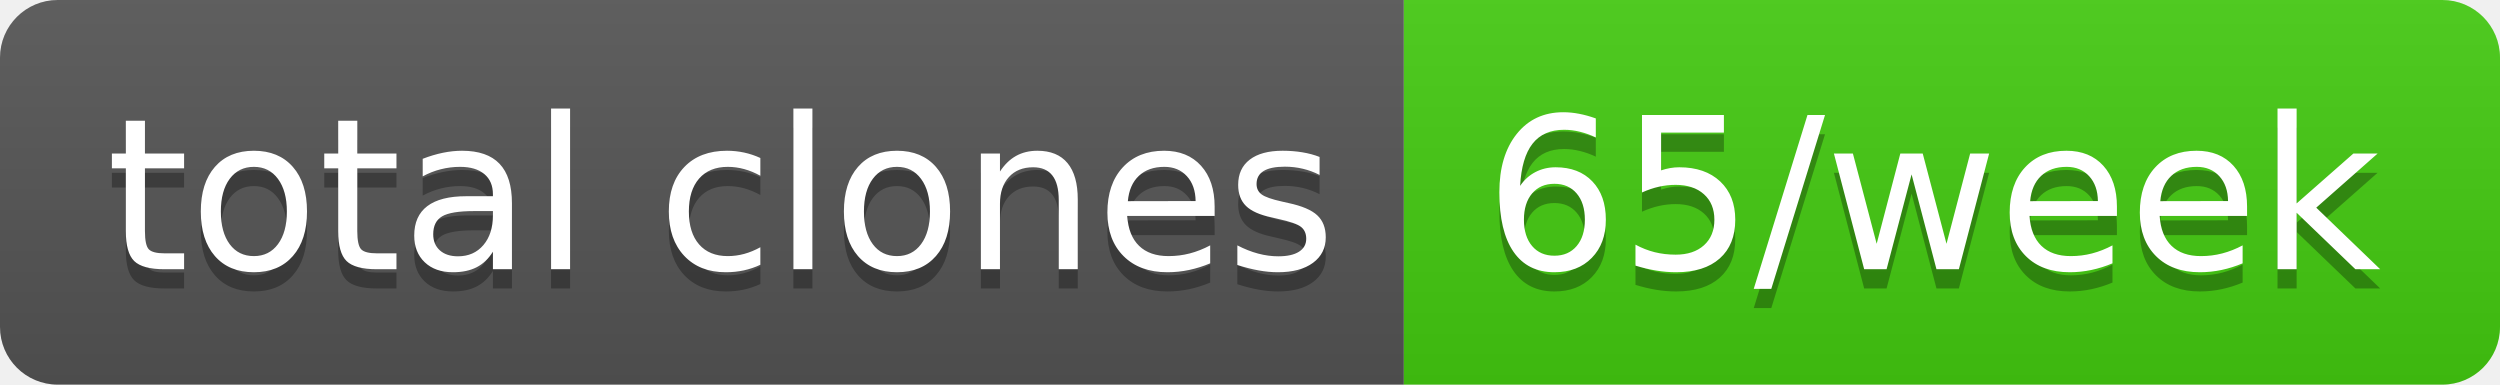
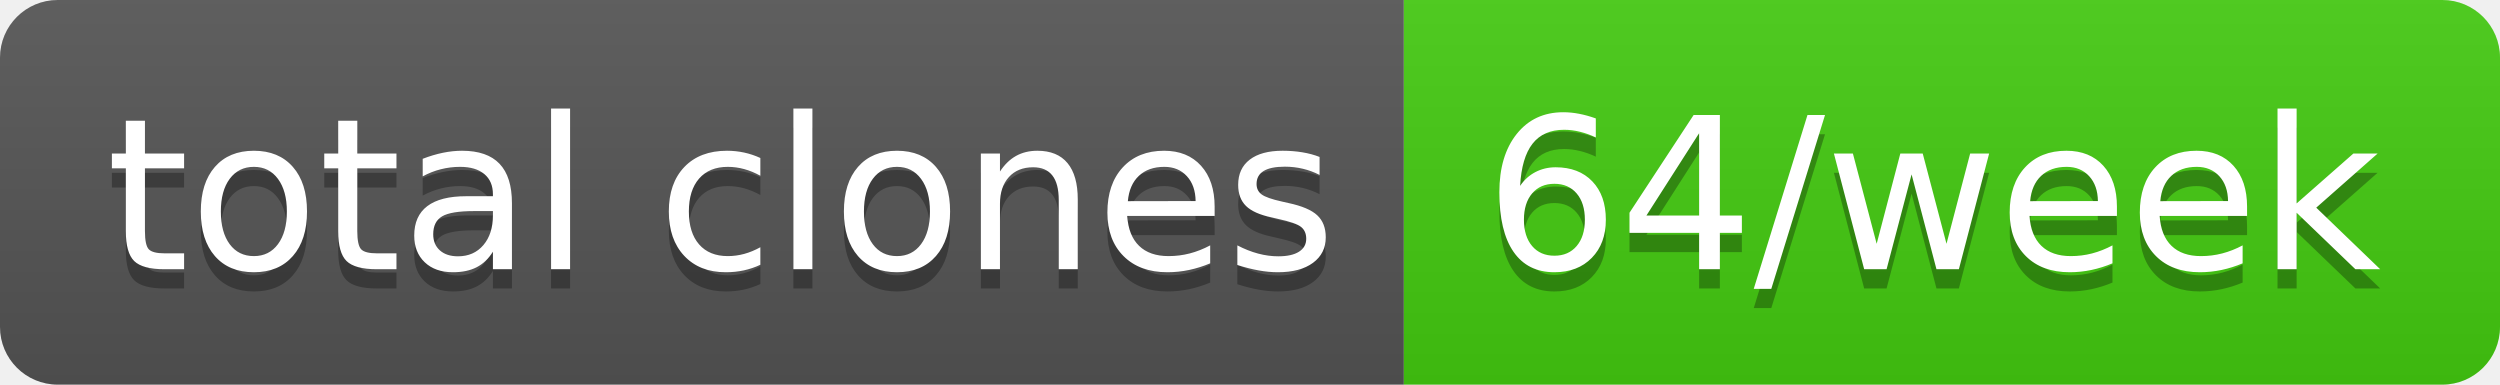
- <svg xmlns="http://www.w3.org/2000/svg" width="130" height="20" role="img" aria-label="total clones: 65/week">
+ <svg xmlns="http://www.w3.org/2000/svg" width="130" height="20" role="img" aria-label="total clones: 64/week">
  <linearGradient id="s" x2="0" y2="100%">
    <stop offset="0" stop-color="#bbb" stop-opacity=".1" />
    <stop offset="1" stop-opacity=".1" />
  </linearGradient>
  <clipPath id="r">
    <rect width="130" height="20" rx="3" fill="#fff" />
  </clipPath>
  <g clip-path="url(#r)">
    <rect width="73" height="20" fill="#555" />
    <rect x="73" width="57" height="20" fill="#4c1" />
    <rect width="130" height="20" fill="url(#s)" />
  </g>
  <g fill="#fff" text-anchor="middle" font-family="Verdana,Geneva,DejaVu Sans,sans-serif" text-rendering="geometricPrecision" font-size="110">
    <text aria-hidden="true" x="375" y="150" fill="#010101" fill-opacity=".3" transform="scale(.1)" textLength="630">total clones</text>
    <text x="375" y="140" transform="scale(.1)" fill="#fff" textLength="630">total clones</text>
-     <text aria-hidden="true" x="1005" y="150" fill="#010101" fill-opacity=".3" transform="scale(.1)" textLength="470">65/week</text>
-     <text x="1005" y="140" transform="scale(.1)" fill="#fff" textLength="470">65/week</text>
+     <text aria-hidden="true" x="1005" y="150" fill="#010101" fill-opacity=".3" transform="scale(.1)" textLength="470">64/week</text>
+     <text x="1005" y="140" transform="scale(.1)" fill="#fff" textLength="470">64/week</text>
  </g>
</svg>
